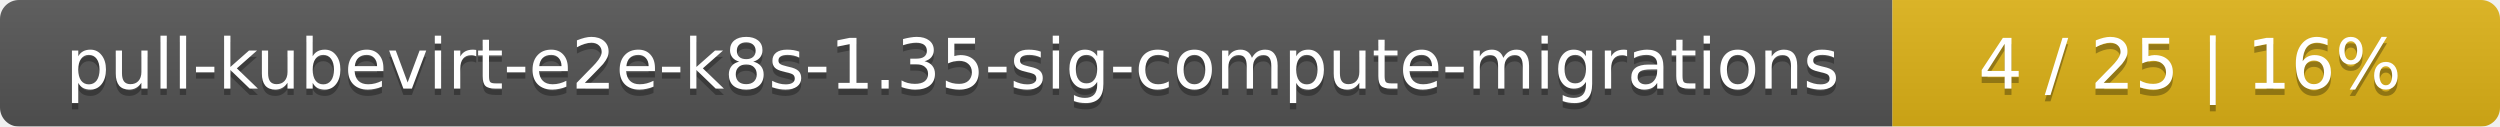
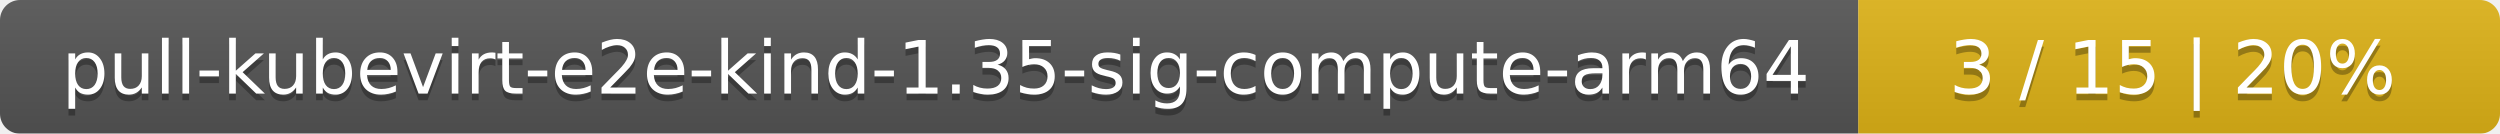
- <svg xmlns="http://www.w3.org/2000/svg" width="395" height="20">
+ <svg xmlns="http://www.w3.org/2000/svg" width="374" height="20">
  <linearGradient id="smooth" x2="0" y2="100%">
    <stop offset="0" stop-color="#bbb" stop-opacity=".1" />
    <stop offset="1" stop-opacity=".1" />
  </linearGradient>
  <mask id="round">
-     <rect width="395" height="20" rx="3" fill="#fff" />
+     <rect width="374" height="20" rx="3" fill="#fff" />
  </mask>
  <g mask="url(#round)">
-     <rect width="299" height="20" fill="#555" />
-     <rect x="299" width="96" height="20" fill="#dfb317" />
-     <rect width="395" height="20" fill="url(#smooth)" />
+     <rect width="278" height="20" fill="#555" />
+     <rect x="278" width="96" height="20" fill="#dfb317" />
+     <rect width="374" height="20" fill="url(#smooth)" />
  </g>
  <g fill="#fff" text-anchor="middle" font-family="DejaVu Sans,Verdana,Geneva,sans-serif" font-size="11">
-     <text x="150.5" y="15" fill="#010101" fill-opacity=".3">pull-kubevirt-e2e-k8s-1.35-sig-compute-migrations</text>
-     <text x="150.5" y="14">pull-kubevirt-e2e-k8s-1.35-sig-compute-migrations</text>
-     <text x="346" y="15" fill="#010101" fill-opacity=".3">4 / 25    |    16%</text>
-     <text x="346" y="14">4 / 25    |    16%</text>
+     <text x="140" y="15" fill="#010101" fill-opacity=".3">pull-kubevirt-e2e-kind-1.35-sig-compute-arm64</text>
+     <text x="140" y="14">pull-kubevirt-e2e-kind-1.35-sig-compute-arm64</text>
+     <text x="325" y="15" fill="#010101" fill-opacity=".3">3 / 15    |    20%</text>
+     <text x="325" y="14">3 / 15    |    20%</text>
  </g>
</svg>
